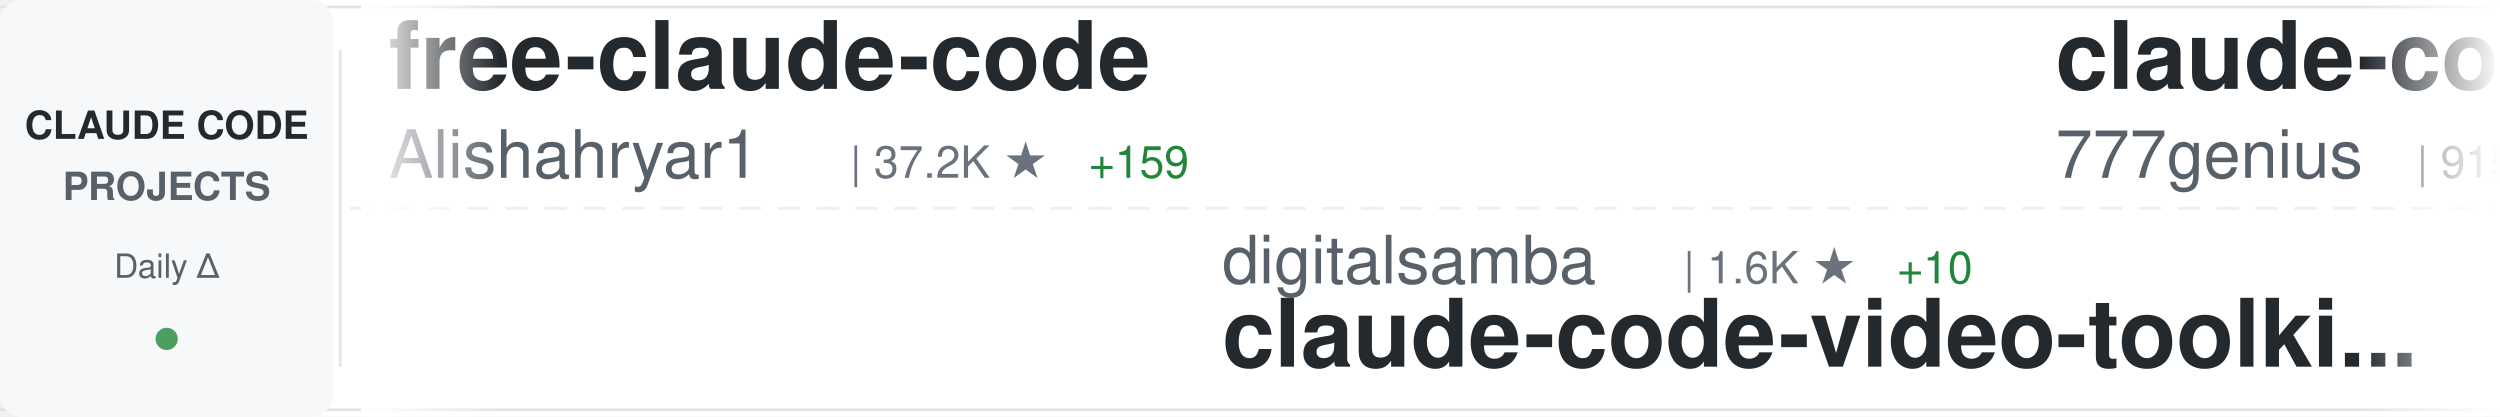
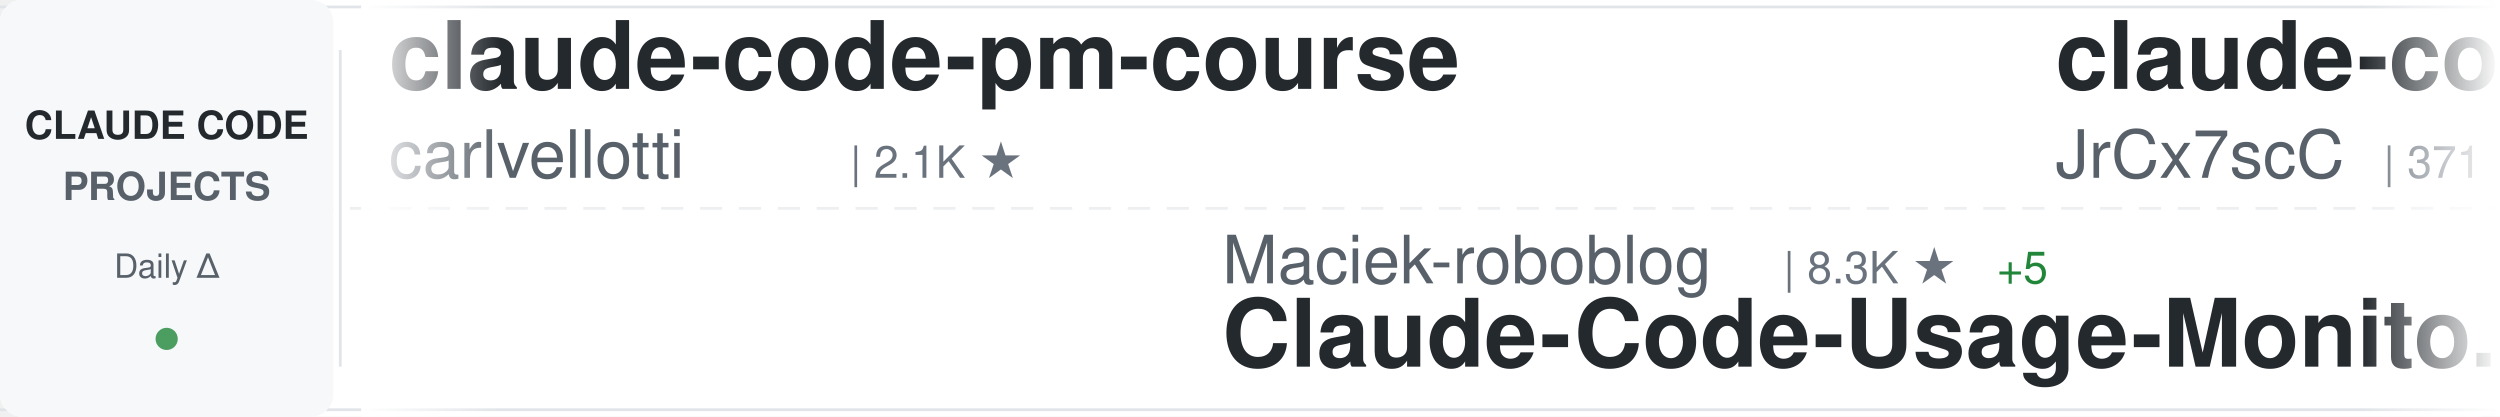
<svg xmlns="http://www.w3.org/2000/svg" width="900" height="150">
  <defs>
    <linearGradient id="awesomeLeftFade" x1="0%" y1="0%" x2="100%" y2="0%">
      <stop offset="0%" style="stop-color:#ffffff;stop-opacity:1" />
      <stop offset="100%" style="stop-color:#ffffff;stop-opacity:0" />
    </linearGradient>
    <linearGradient id="awesomeRightFade" x1="0%" y1="0%" x2="100%" y2="0%">
      <stop offset="0%" style="stop-color:#ffffff;stop-opacity:0" />
      <stop offset="100%" style="stop-color:#ffffff;stop-opacity:1" />
    </linearGradient>
  </defs>
  <rect width="900" height="150" fill="#ffffff" rx="8" />
  <rect x="0" y="2" width="900" height="1" fill="#e1e4e8" />
  <rect x="0" y="147" width="900" height="1" fill="#e1e4e8" />
  <line x1="0" y1="75" x2="900" y2="75" stroke="#e1e4e8" stroke-width="1" stroke-dasharray="8 6" opacity="0.6" />
  <rect x="0" y="0" width="120" height="150" fill="#f6f8fa" rx="8" />
  <text x="60" y="50" font-family="-apple-system, BlinkMacSystemFont, 'Segoe UI', Helvetica, Arial, sans-serif" font-size="14" font-weight="600" fill="#24292e" text-anchor="middle">CLAUDE CODE</text>
  <text x="60" y="72" font-family="-apple-system, BlinkMacSystemFont, 'Segoe UI', Helvetica, Arial, sans-serif" font-size="14" font-weight="600" fill="#586069" text-anchor="middle">PROJECTS</text>
  <text x="60" y="100" font-family="-apple-system, BlinkMacSystemFont, 'Segoe UI', Helvetica, Arial, sans-serif" font-size="12" font-weight="500" fill="#586069" text-anchor="middle">Daily Δ</text>
  <circle cx="60" cy="122" r="4" fill="#22863a" opacity="0.8" />
  <rect x="122" y="18" width="1" height="114" fill="#e1e4e8" />
  <clipPath id="awesomeTickerClip">
    <rect x="130" y="0" width="770" height="150" />
  </clipPath>
  <g clip-path="url(#awesomeTickerClip)">
    <g id="awesomeTickerItems">
      <animateTransform attributeName="transform" attributeType="XML" type="translate" from="0 0" to="-3000 0" dur="54s" repeatCount="indefinite" />
      <g transform="translate(0, 0)">
-         <text x="140" y="32" font-family="-apple-system, BlinkMacSystemFont, 'Segoe UI', Helvetica, Arial, sans-serif" font-size="34" font-weight="600" fill="#24292e">free-claude-code</text>
-         <text x="140" y="64" font-family="-apple-system, BlinkMacSystemFont, 'Segoe UI', Helvetica, Arial, sans-serif" font-size="24" font-weight="400" fill="#586069">Alishahryar1</text>
-         <text x="306" y="64" font-family="-apple-system, BlinkMacSystemFont, 'Segoe UI', Helvetica, Arial, sans-serif" font-size="16" font-weight="500" fill="#6a737d">| 37.2K ★</text>
-         <text x="392" y="64" font-family="-apple-system, BlinkMacSystemFont, 'Segoe UI', Helvetica, Arial, sans-serif" font-size="16" font-weight="500" fill="#22863a"> +159</text>
+         <text x="140" y="32" font-family="-apple-system, BlinkMacSystemFont, 'Segoe UI', Helvetica, Arial, sans-serif" font-size="34" font-weight="600" fill="#24292e">claude-code-pm-course</text>
+         <text x="140" y="64" font-family="-apple-system, BlinkMacSystemFont, 'Segoe UI', Helvetica, Arial, sans-serif" font-size="24" font-weight="400" fill="#586069">carlvellotti</text>
+         <text x="306" y="64" font-family="-apple-system, BlinkMacSystemFont, 'Segoe UI', Helvetica, Arial, sans-serif" font-size="16" font-weight="500" fill="#6a737d">| 2.1K ★</text>
      </g>
      <g transform="translate(300, 0)">
-         <text x="140" y="102" font-family="-apple-system, BlinkMacSystemFont, 'Segoe UI', Helvetica, Arial, sans-serif" font-size="24" font-weight="400" fill="#586069">digitalsamba</text>
-         <text x="306" y="102" font-family="-apple-system, BlinkMacSystemFont, 'Segoe UI', Helvetica, Arial, sans-serif" font-size="16" font-weight="500" fill="#6a737d">| 1.6K ★</text>
-         <text x="383" y="102" font-family="-apple-system, BlinkMacSystemFont, 'Segoe UI', Helvetica, Arial, sans-serif" font-size="16" font-weight="500" fill="#22863a"> +10</text>
-         <text x="140" y="132" font-family="-apple-system, BlinkMacSystemFont, 'Segoe UI', Helvetica, Arial, sans-serif" font-size="34" font-weight="600" fill="#24292e">claude-code-video-toolki...</text>
+         <text x="140" y="102" font-family="-apple-system, BlinkMacSystemFont, 'Segoe UI', Helvetica, Arial, sans-serif" font-size="24" font-weight="400" fill="#586069">Maciek-roboblog</text>
+         <text x="342" y="102" font-family="-apple-system, BlinkMacSystemFont, 'Segoe UI', Helvetica, Arial, sans-serif" font-size="16" font-weight="500" fill="#6a737d">| 8.3K ★</text>
+         <text x="419" y="102" font-family="-apple-system, BlinkMacSystemFont, 'Segoe UI', Helvetica, Arial, sans-serif" font-size="16" font-weight="500" fill="#22863a"> +5</text>
+         <text x="140" y="132" font-family="-apple-system, BlinkMacSystemFont, 'Segoe UI', Helvetica, Arial, sans-serif" font-size="34" font-weight="600" fill="#24292e">Claude-Code-Usage-Monito...</text>
      </g>
      <g transform="translate(600, 0)">
-         <text x="140" y="32" font-family="-apple-system, BlinkMacSystemFont, 'Segoe UI', Helvetica, Arial, sans-serif" font-size="34" font-weight="600" fill="#24292e">claude-code-source-code</text>
-         <text x="140" y="64" font-family="-apple-system, BlinkMacSystemFont, 'Segoe UI', Helvetica, Arial, sans-serif" font-size="24" font-weight="400" fill="#586069">777genius</text>
-         <text x="270" y="64" font-family="-apple-system, BlinkMacSystemFont, 'Segoe UI', Helvetica, Arial, sans-serif" font-size="16" font-weight="500" fill="#6a737d">| 915 ★</text>
+         <text x="140" y="32" font-family="-apple-system, BlinkMacSystemFont, 'Segoe UI', Helvetica, Arial, sans-serif" font-size="34" font-weight="600" fill="#24292e">claude-code-source</text>
+         <text x="140" y="64" font-family="-apple-system, BlinkMacSystemFont, 'Segoe UI', Helvetica, Arial, sans-serif" font-size="24" font-weight="400" fill="#586069">JrCx7scC</text>
+         <text x="258" y="64" font-family="-apple-system, BlinkMacSystemFont, 'Segoe UI', Helvetica, Arial, sans-serif" font-size="16" font-weight="500" fill="#6a737d">| 371 ★</text>
      </g>
      <g transform="translate(900, 0)">
-         <text x="140" y="102" font-family="-apple-system, BlinkMacSystemFont, 'Segoe UI', Helvetica, Arial, sans-serif" font-size="24" font-weight="400" fill="#586069">anthropics</text>
-         <text x="282" y="102" font-family="-apple-system, BlinkMacSystemFont, 'Segoe UI', Helvetica, Arial, sans-serif" font-size="16" font-weight="500" fill="#6a737d">| 155.7K ★</text>
-         <text x="377" y="102" font-family="-apple-system, BlinkMacSystemFont, 'Segoe UI', Helvetica, Arial, sans-serif" font-size="16" font-weight="500" fill="#22863a"> +339</text>
-         <text x="140" y="132" font-family="-apple-system, BlinkMacSystemFont, 'Segoe UI', Helvetica, Arial, sans-serif" font-size="34" font-weight="600" fill="#24292e">skills</text>
+         <text x="140" y="102" font-family="-apple-system, BlinkMacSystemFont, 'Segoe UI', Helvetica, Arial, sans-serif" font-size="24" font-weight="400" fill="#586069">Cranot</text>
+         <text x="234" y="102" font-family="-apple-system, BlinkMacSystemFont, 'Segoe UI', Helvetica, Arial, sans-serif" font-size="16" font-weight="500" fill="#6a737d">| 2.8K ★</text>
+         <text x="311" y="102" font-family="-apple-system, BlinkMacSystemFont, 'Segoe UI', Helvetica, Arial, sans-serif" font-size="16" font-weight="500" fill="#22863a"> +2</text>
+         <text x="140" y="132" font-family="-apple-system, BlinkMacSystemFont, 'Segoe UI', Helvetica, Arial, sans-serif" font-size="34" font-weight="600" fill="#24292e">claude-code-guide</text>
      </g>
      <g transform="translate(1200, 0)">
-         <text x="140" y="32" font-family="-apple-system, BlinkMacSystemFont, 'Segoe UI', Helvetica, Arial, sans-serif" font-size="34" font-weight="600" fill="#24292e">edmunds-claude-code</text>
-         <text x="140" y="64" font-family="-apple-system, BlinkMacSystemFont, 'Segoe UI', Helvetica, Arial, sans-serif" font-size="24" font-weight="400" fill="#586069">edmund-io</text>
-         <text x="270" y="64" font-family="-apple-system, BlinkMacSystemFont, 'Segoe UI', Helvetica, Arial, sans-serif" font-size="16" font-weight="500" fill="#6a737d">| 1.5K ★</text>
-         <text x="347" y="64" font-family="-apple-system, BlinkMacSystemFont, 'Segoe UI', Helvetica, Arial, sans-serif" font-size="16" font-weight="500" fill="#22863a"> +2</text>
+         <text x="140" y="32" font-family="-apple-system, BlinkMacSystemFont, 'Segoe UI', Helvetica, Arial, sans-serif" font-size="34" font-weight="600" fill="#24292e">claude-code-webui</text>
+         <text x="140" y="64" font-family="-apple-system, BlinkMacSystemFont, 'Segoe UI', Helvetica, Arial, sans-serif" font-size="24" font-weight="400" fill="#586069">sugyan</text>
+         <text x="234" y="64" font-family="-apple-system, BlinkMacSystemFont, 'Segoe UI', Helvetica, Arial, sans-serif" font-size="16" font-weight="500" fill="#6a737d">| 1.1K ★</text>
      </g>
      <g transform="translate(1500, 0)">
-         <text x="140" y="102" font-family="-apple-system, BlinkMacSystemFont, 'Segoe UI', Helvetica, Arial, sans-serif" font-size="24" font-weight="400" fill="#586069">fuergaosi233</text>
-         <text x="306" y="102" font-family="-apple-system, BlinkMacSystemFont, 'Segoe UI', Helvetica, Arial, sans-serif" font-size="16" font-weight="500" fill="#6a737d">| 2.7K ★</text>
-         <text x="383" y="102" font-family="-apple-system, BlinkMacSystemFont, 'Segoe UI', Helvetica, Arial, sans-serif" font-size="16" font-weight="500" fill="#22863a"> +4</text>
-         <text x="140" y="132" font-family="-apple-system, BlinkMacSystemFont, 'Segoe UI', Helvetica, Arial, sans-serif" font-size="34" font-weight="600" fill="#24292e">claude-code-proxy</text>
+         <text x="140" y="102" font-family="-apple-system, BlinkMacSystemFont, 'Segoe UI', Helvetica, Arial, sans-serif" font-size="24" font-weight="400" fill="#586069">shanraisshan</text>
+         <text x="306" y="102" font-family="-apple-system, BlinkMacSystemFont, 'Segoe UI', Helvetica, Arial, sans-serif" font-size="16" font-weight="500" fill="#6a737d">| 61.2K ★</text>
+         <text x="392" y="102" font-family="-apple-system, BlinkMacSystemFont, 'Segoe UI', Helvetica, Arial, sans-serif" font-size="16" font-weight="500" fill="#22863a"> +210</text>
+         <text x="140" y="132" font-family="-apple-system, BlinkMacSystemFont, 'Segoe UI', Helvetica, Arial, sans-serif" font-size="34" font-weight="600" fill="#24292e">claude-code-best-practic...</text>
      </g>
      <g transform="translate(1800, 0)">
        <text x="140" y="32" font-family="-apple-system, BlinkMacSystemFont, 'Segoe UI', Helvetica, Arial, sans-serif" font-size="34" font-weight="600" fill="#24292e">learn-claude-code</text>
        <text x="140" y="64" font-family="-apple-system, BlinkMacSystemFont, 'Segoe UI', Helvetica, Arial, sans-serif" font-size="24" font-weight="400" fill="#586069">shareAI-lab</text>
        <text x="294" y="64" font-family="-apple-system, BlinkMacSystemFont, 'Segoe UI', Helvetica, Arial, sans-serif" font-size="16" font-weight="500" fill="#6a737d">| 68.6K ★</text>
-         <text x="380" y="64" font-family="-apple-system, BlinkMacSystemFont, 'Segoe UI', Helvetica, Arial, sans-serif" font-size="16" font-weight="500" fill="#22863a"> +108</text>
+         <text x="380" y="64" font-family="-apple-system, BlinkMacSystemFont, 'Segoe UI', Helvetica, Arial, sans-serif" font-size="16" font-weight="500" fill="#22863a"> +95</text>
      </g>
      <g transform="translate(2100, 0)">
-         <text x="140" y="102" font-family="-apple-system, BlinkMacSystemFont, 'Segoe UI', Helvetica, Arial, sans-serif" font-size="24" font-weight="400" fill="#586069">JrCx7scC</text>
-         <text x="258" y="102" font-family="-apple-system, BlinkMacSystemFont, 'Segoe UI', Helvetica, Arial, sans-serif" font-size="16" font-weight="500" fill="#6a737d">| 371 ★</text>
-         <text x="140" y="132" font-family="-apple-system, BlinkMacSystemFont, 'Segoe UI', Helvetica, Arial, sans-serif" font-size="34" font-weight="600" fill="#24292e">claude-code-source</text>
+         <text x="140" y="102" font-family="-apple-system, BlinkMacSystemFont, 'Segoe UI', Helvetica, Arial, sans-serif" font-size="24" font-weight="400" fill="#586069">Hyper66666</text>
+         <text x="282" y="102" font-family="-apple-system, BlinkMacSystemFont, 'Segoe UI', Helvetica, Arial, sans-serif" font-size="16" font-weight="500" fill="#6a737d">| 216 ★</text>
+         <text x="140" y="132" font-family="-apple-system, BlinkMacSystemFont, 'Segoe UI', Helvetica, Arial, sans-serif" font-size="34" font-weight="600" fill="#24292e">claude-code-sourcemap</text>
      </g>
      <g transform="translate(2400, 0)">
-         <text x="140" y="32" font-family="-apple-system, BlinkMacSystemFont, 'Segoe UI', Helvetica, Arial, sans-serif" font-size="34" font-weight="600" fill="#24292e">Claude-Code</text>
-         <text x="140" y="64" font-family="-apple-system, BlinkMacSystemFont, 'Segoe UI', Helvetica, Arial, sans-serif" font-size="24" font-weight="400" fill="#586069">pengchengneo</text>
-         <text x="306" y="64" font-family="-apple-system, BlinkMacSystemFont, 'Segoe UI', Helvetica, Arial, sans-serif" font-size="16" font-weight="500" fill="#6a737d">| 1.6K ★</text>
-         <text x="383" y="64" font-family="-apple-system, BlinkMacSystemFont, 'Segoe UI', Helvetica, Arial, sans-serif" font-size="16" font-weight="500" fill="#22863a"> +2</text>
+         <text x="140" y="32" font-family="-apple-system, BlinkMacSystemFont, 'Segoe UI', Helvetica, Arial, sans-serif" font-size="34" font-weight="600" fill="#24292e">andrej-karpathy-skills</text>
+         <text x="140" y="64" font-family="-apple-system, BlinkMacSystemFont, 'Segoe UI', Helvetica, Arial, sans-serif" font-size="24" font-weight="400" fill="#586069">multica-ai</text>
+         <text x="282" y="64" font-family="-apple-system, BlinkMacSystemFont, 'Segoe UI', Helvetica, Arial, sans-serif" font-size="16" font-weight="500" fill="#6a737d">| 183.1K ★</text>
+         <text x="377" y="64" font-family="-apple-system, BlinkMacSystemFont, 'Segoe UI', Helvetica, Arial, sans-serif" font-size="16" font-weight="500" fill="#22863a"> +610</text>
      </g>
      <g transform="translate(2700, 0)">
-         <text x="140" y="102" font-family="-apple-system, BlinkMacSystemFont, 'Segoe UI', Helvetica, Arial, sans-serif" font-size="24" font-weight="400" fill="#586069">Windy3f3f3f3f</text>
-         <text x="318" y="102" font-family="-apple-system, BlinkMacSystemFont, 'Segoe UI', Helvetica, Arial, sans-serif" font-size="16" font-weight="500" fill="#6a737d">| 2.7K ★</text>
-         <text x="395" y="102" font-family="-apple-system, BlinkMacSystemFont, 'Segoe UI', Helvetica, Arial, sans-serif" font-size="16" font-weight="500" fill="#22863a"> +7</text>
-         <text x="140" y="132" font-family="-apple-system, BlinkMacSystemFont, 'Segoe UI', Helvetica, Arial, sans-serif" font-size="34" font-weight="600" fill="#24292e">how-claude-code-works</text>
+         <text x="140" y="102" font-family="-apple-system, BlinkMacSystemFont, 'Segoe UI', Helvetica, Arial, sans-serif" font-size="24" font-weight="400" fill="#586069">musistudio</text>
+         <text x="282" y="102" font-family="-apple-system, BlinkMacSystemFont, 'Segoe UI', Helvetica, Arial, sans-serif" font-size="16" font-weight="500" fill="#6a737d">| 35.4K ★</text>
+         <text x="368" y="102" font-family="-apple-system, BlinkMacSystemFont, 'Segoe UI', Helvetica, Arial, sans-serif" font-size="16" font-weight="500" fill="#22863a"> +26</text>
+         <text x="140" y="132" font-family="-apple-system, BlinkMacSystemFont, 'Segoe UI', Helvetica, Arial, sans-serif" font-size="34" font-weight="600" fill="#24292e">claude-code-router</text>
      </g>
      <g transform="translate(3000, 0)">
-         <text x="140" y="32" font-family="-apple-system, BlinkMacSystemFont, 'Segoe UI', Helvetica, Arial, sans-serif" font-size="34" font-weight="600" fill="#24292e">free-claude-code</text>
-         <text x="140" y="64" font-family="-apple-system, BlinkMacSystemFont, 'Segoe UI', Helvetica, Arial, sans-serif" font-size="24" font-weight="400" fill="#586069">Alishahryar1</text>
-         <text x="306" y="64" font-family="-apple-system, BlinkMacSystemFont, 'Segoe UI', Helvetica, Arial, sans-serif" font-size="16" font-weight="500" fill="#6a737d">| 37.2K ★</text>
-         <text x="392" y="64" font-family="-apple-system, BlinkMacSystemFont, 'Segoe UI', Helvetica, Arial, sans-serif" font-size="16" font-weight="500" fill="#22863a"> +159</text>
+         <text x="140" y="32" font-family="-apple-system, BlinkMacSystemFont, 'Segoe UI', Helvetica, Arial, sans-serif" font-size="34" font-weight="600" fill="#24292e">claude-code-pm-course</text>
+         <text x="140" y="64" font-family="-apple-system, BlinkMacSystemFont, 'Segoe UI', Helvetica, Arial, sans-serif" font-size="24" font-weight="400" fill="#586069">carlvellotti</text>
+         <text x="306" y="64" font-family="-apple-system, BlinkMacSystemFont, 'Segoe UI', Helvetica, Arial, sans-serif" font-size="16" font-weight="500" fill="#6a737d">| 2.1K ★</text>
      </g>
      <g transform="translate(3300, 0)">
-         <text x="140" y="102" font-family="-apple-system, BlinkMacSystemFont, 'Segoe UI', Helvetica, Arial, sans-serif" font-size="24" font-weight="400" fill="#586069">digitalsamba</text>
-         <text x="306" y="102" font-family="-apple-system, BlinkMacSystemFont, 'Segoe UI', Helvetica, Arial, sans-serif" font-size="16" font-weight="500" fill="#6a737d">| 1.6K ★</text>
-         <text x="383" y="102" font-family="-apple-system, BlinkMacSystemFont, 'Segoe UI', Helvetica, Arial, sans-serif" font-size="16" font-weight="500" fill="#22863a"> +10</text>
-         <text x="140" y="132" font-family="-apple-system, BlinkMacSystemFont, 'Segoe UI', Helvetica, Arial, sans-serif" font-size="34" font-weight="600" fill="#24292e">claude-code-video-toolki...</text>
+         <text x="140" y="102" font-family="-apple-system, BlinkMacSystemFont, 'Segoe UI', Helvetica, Arial, sans-serif" font-size="24" font-weight="400" fill="#586069">Maciek-roboblog</text>
+         <text x="342" y="102" font-family="-apple-system, BlinkMacSystemFont, 'Segoe UI', Helvetica, Arial, sans-serif" font-size="16" font-weight="500" fill="#6a737d">| 8.3K ★</text>
+         <text x="419" y="102" font-family="-apple-system, BlinkMacSystemFont, 'Segoe UI', Helvetica, Arial, sans-serif" font-size="16" font-weight="500" fill="#22863a"> +5</text>
+         <text x="140" y="132" font-family="-apple-system, BlinkMacSystemFont, 'Segoe UI', Helvetica, Arial, sans-serif" font-size="34" font-weight="600" fill="#24292e">Claude-Code-Usage-Monito...</text>
      </g>
      <g transform="translate(3600, 0)">
-         <text x="140" y="32" font-family="-apple-system, BlinkMacSystemFont, 'Segoe UI', Helvetica, Arial, sans-serif" font-size="34" font-weight="600" fill="#24292e">claude-code-source-code</text>
-         <text x="140" y="64" font-family="-apple-system, BlinkMacSystemFont, 'Segoe UI', Helvetica, Arial, sans-serif" font-size="24" font-weight="400" fill="#586069">777genius</text>
-         <text x="270" y="64" font-family="-apple-system, BlinkMacSystemFont, 'Segoe UI', Helvetica, Arial, sans-serif" font-size="16" font-weight="500" fill="#6a737d">| 915 ★</text>
+         <text x="140" y="32" font-family="-apple-system, BlinkMacSystemFont, 'Segoe UI', Helvetica, Arial, sans-serif" font-size="34" font-weight="600" fill="#24292e">claude-code-source</text>
+         <text x="140" y="64" font-family="-apple-system, BlinkMacSystemFont, 'Segoe UI', Helvetica, Arial, sans-serif" font-size="24" font-weight="400" fill="#586069">JrCx7scC</text>
+         <text x="258" y="64" font-family="-apple-system, BlinkMacSystemFont, 'Segoe UI', Helvetica, Arial, sans-serif" font-size="16" font-weight="500" fill="#6a737d">| 371 ★</text>
      </g>
      <g transform="translate(3900, 0)">
-         <text x="140" y="102" font-family="-apple-system, BlinkMacSystemFont, 'Segoe UI', Helvetica, Arial, sans-serif" font-size="24" font-weight="400" fill="#586069">anthropics</text>
-         <text x="282" y="102" font-family="-apple-system, BlinkMacSystemFont, 'Segoe UI', Helvetica, Arial, sans-serif" font-size="16" font-weight="500" fill="#6a737d">| 155.7K ★</text>
-         <text x="377" y="102" font-family="-apple-system, BlinkMacSystemFont, 'Segoe UI', Helvetica, Arial, sans-serif" font-size="16" font-weight="500" fill="#22863a"> +339</text>
-         <text x="140" y="132" font-family="-apple-system, BlinkMacSystemFont, 'Segoe UI', Helvetica, Arial, sans-serif" font-size="34" font-weight="600" fill="#24292e">skills</text>
+         <text x="140" y="102" font-family="-apple-system, BlinkMacSystemFont, 'Segoe UI', Helvetica, Arial, sans-serif" font-size="24" font-weight="400" fill="#586069">Cranot</text>
+         <text x="234" y="102" font-family="-apple-system, BlinkMacSystemFont, 'Segoe UI', Helvetica, Arial, sans-serif" font-size="16" font-weight="500" fill="#6a737d">| 2.8K ★</text>
+         <text x="311" y="102" font-family="-apple-system, BlinkMacSystemFont, 'Segoe UI', Helvetica, Arial, sans-serif" font-size="16" font-weight="500" fill="#22863a"> +2</text>
+         <text x="140" y="132" font-family="-apple-system, BlinkMacSystemFont, 'Segoe UI', Helvetica, Arial, sans-serif" font-size="34" font-weight="600" fill="#24292e">claude-code-guide</text>
      </g>
    </g>
  </g>
  <rect x="130" y="0" width="50" height="150" fill="url(#awesomeLeftFade)" />
  <rect x="850" y="0" width="50" height="150" fill="url(#awesomeRightFade)" />
</svg>
